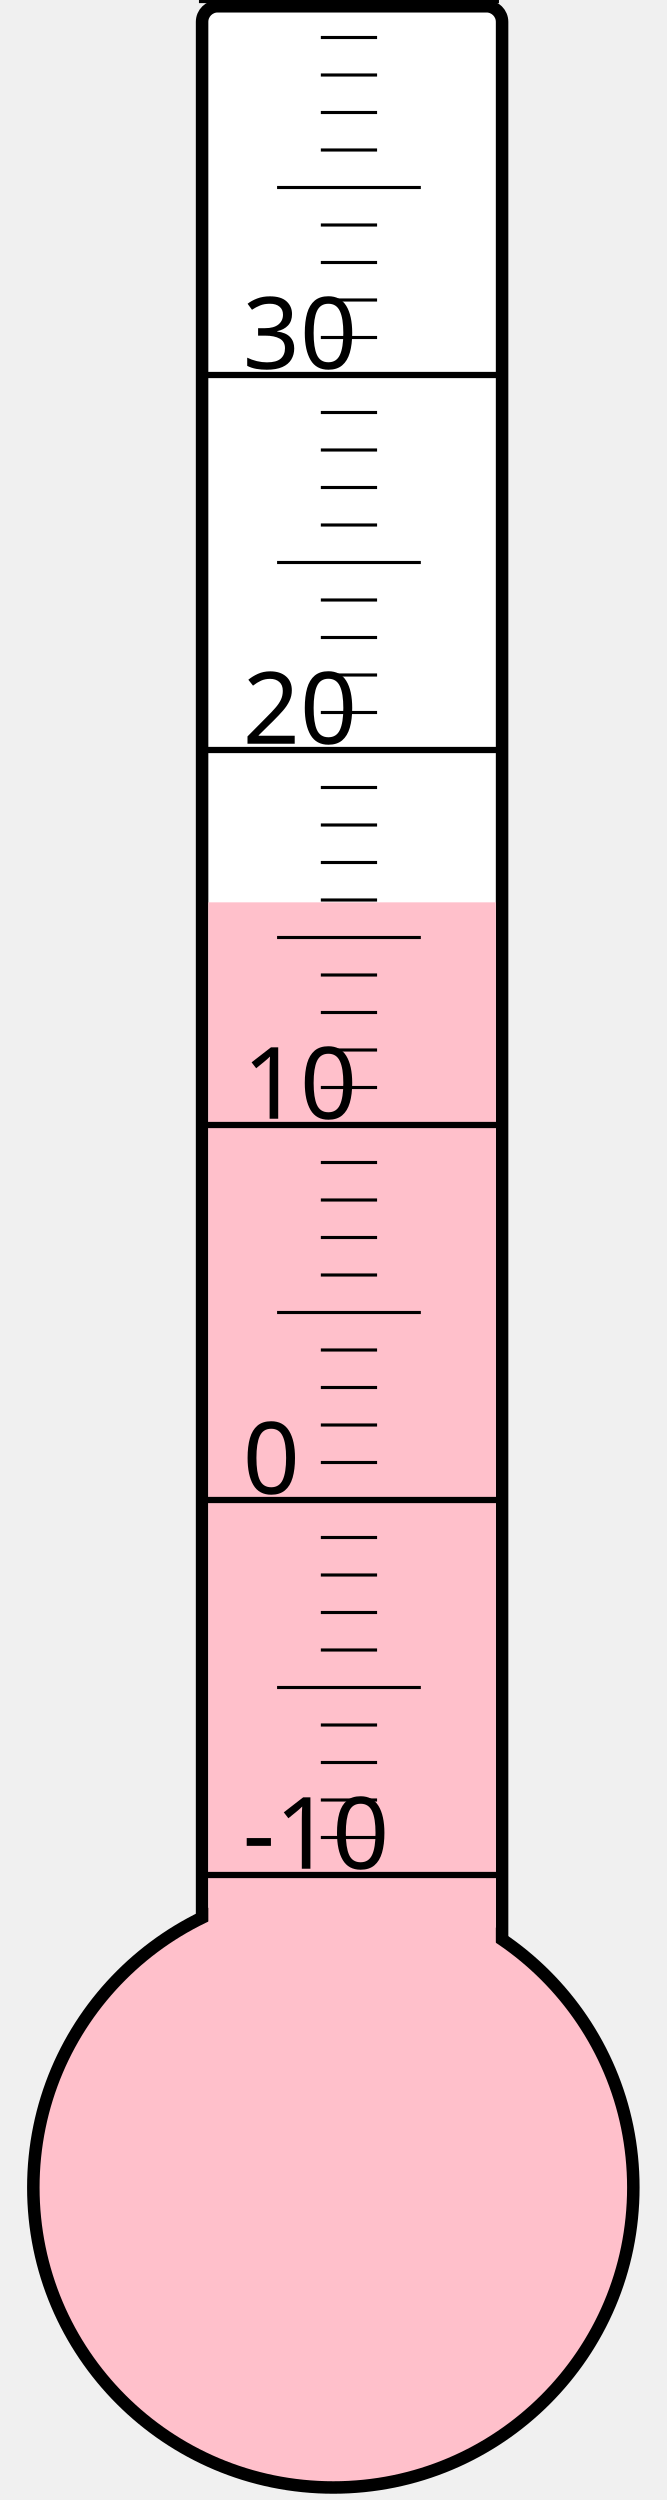
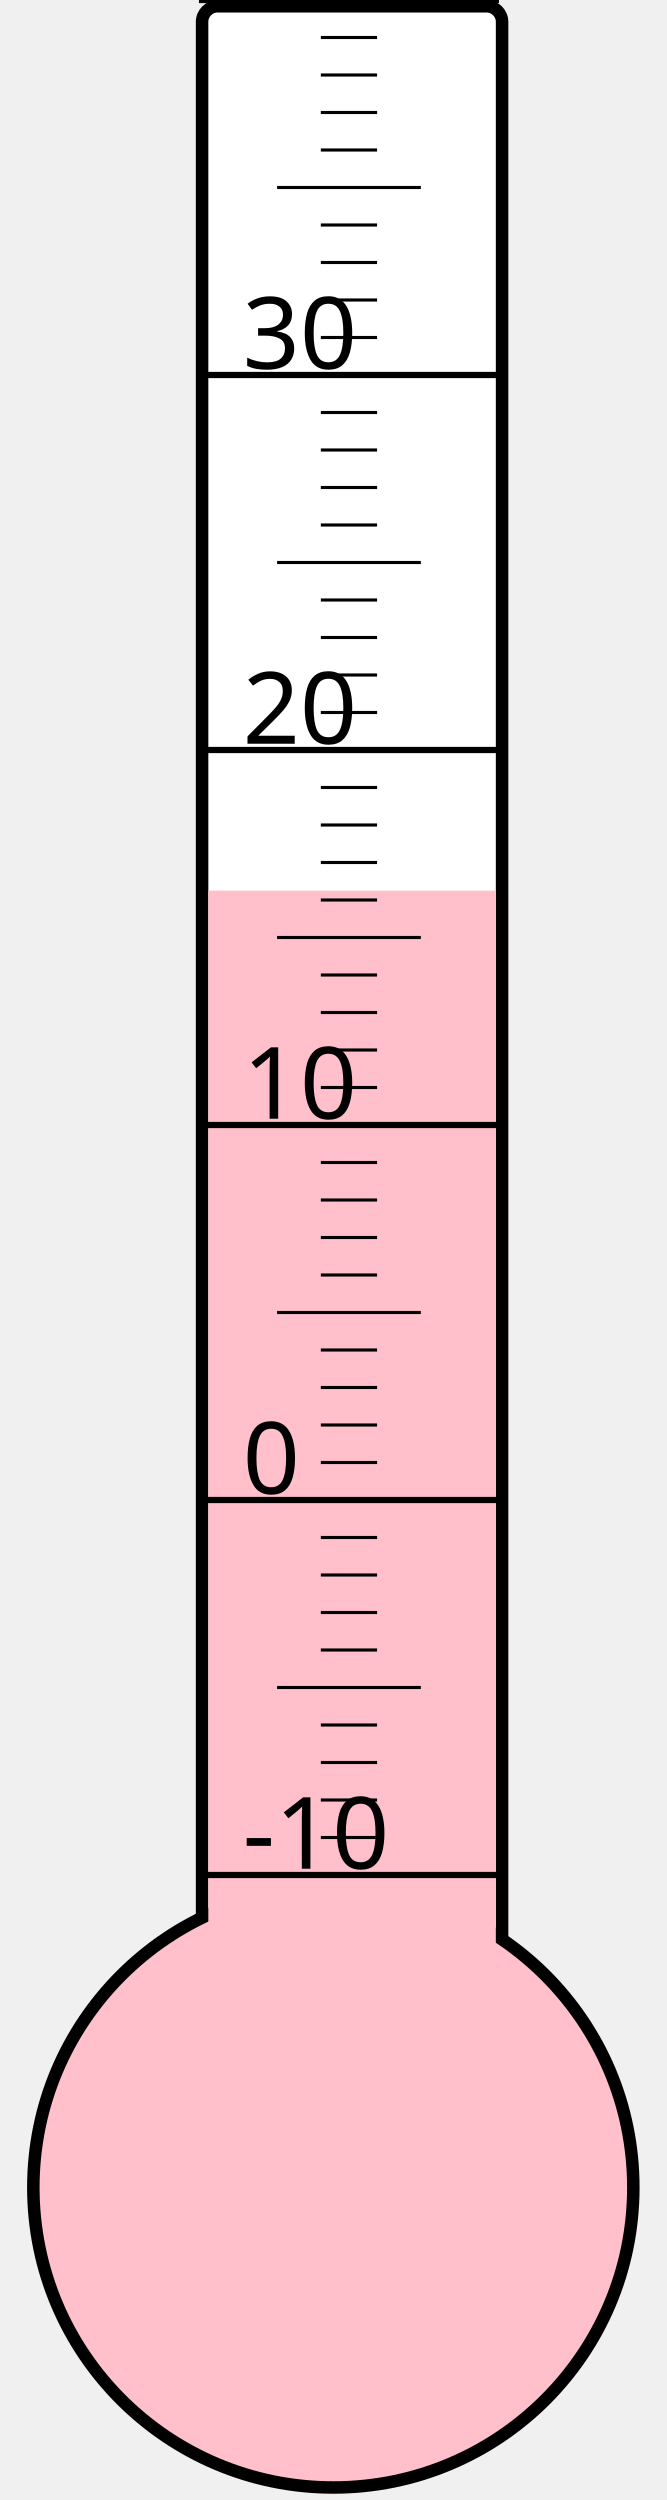
<svg xmlns="http://www.w3.org/2000/svg" width="40px" height="150px" viewBox="0 0 200 800">
  <rect width="200" height="800" x="0" y="0" style="fill: #ffffeb; fill-opacity: 0;" />
  <rect width="96" height="680" x="58" y="2" rx="5" ry="5" style="fill: white; fill-opacity: 1; stroke: black; stroke-width: 4;" />
  <circle cx="100" cy="700" r="96" style="fill: pink; stroke: black; stroke-width: 4;" />
-   <rect width="92" height="411.25" x="60" y="288.75" style="fill: pink; fill-opacity: 1; stroke-width: 0;" />
+   <rect width="92" height="415.0" x="60" y="285.0" style="fill: pink; fill-opacity: 1; stroke-width: 0;" />
  <text x="71" y="598" style="font-family: sans-serif; font-size: 24pt;">-10</text>
  <text x="71" y="478" style="font-family: sans-serif; font-size: 24pt;">0</text>
  <text x="71" y="358" style="font-family: sans-serif; font-size: 24pt;">10</text>
  <text x="71" y="238" style="font-family: sans-serif; font-size: 24pt;">20</text>
  <text x="71" y="118" style="font-family: sans-serif; font-size: 24pt;">30</text>
  <g style="stroke: black;">
    <line x1="57" y1="600" x2="153" y2="600" style="stroke-width: 2;" />
    <line x1="96" y1="588" x2="114" y2="588" style="stroke-width: 1;" />
    <line x1="96" y1="576" x2="114" y2="576" style="stroke-width: 1;" />
    <line x1="96" y1="564" x2="114" y2="564" style="stroke-width: 1;" />
    <line x1="96" y1="552" x2="114" y2="552" style="stroke-width: 1;" />
    <line x1="82" y1="540" x2="128" y2="540" style="stroke-width: 1;" />
    <line x1="96" y1="528" x2="114" y2="528" style="stroke-width: 1;" />
    <line x1="96" y1="516" x2="114" y2="516" style="stroke-width: 1;" />
    <line x1="96" y1="504" x2="114" y2="504" style="stroke-width: 1;" />
    <line x1="96" y1="492" x2="114" y2="492" style="stroke-width: 1;" />
    <line x1="57" y1="480" x2="153" y2="480" style="stroke-width: 2;" />
    <line x1="96" y1="468" x2="114" y2="468" style="stroke-width: 1;" />
    <line x1="96" y1="456" x2="114" y2="456" style="stroke-width: 1;" />
    <line x1="96" y1="444" x2="114" y2="444" style="stroke-width: 1;" />
    <line x1="96" y1="432" x2="114" y2="432" style="stroke-width: 1;" />
    <line x1="82" y1="420" x2="128" y2="420" style="stroke-width: 1;" />
    <line x1="96" y1="408" x2="114" y2="408" style="stroke-width: 1;" />
    <line x1="96" y1="396" x2="114" y2="396" style="stroke-width: 1;" />
    <line x1="96" y1="384" x2="114" y2="384" style="stroke-width: 1;" />
    <line x1="96" y1="372" x2="114" y2="372" style="stroke-width: 1;" />
    <line x1="57" y1="360" x2="153" y2="360" style="stroke-width: 2;" />
    <line x1="96" y1="348" x2="114" y2="348" style="stroke-width: 1;" />
    <line x1="96" y1="336" x2="114" y2="336" style="stroke-width: 1;" />
    <line x1="96" y1="324" x2="114" y2="324" style="stroke-width: 1;" />
    <line x1="96" y1="312" x2="114" y2="312" style="stroke-width: 1;" />
    <line x1="82" y1="300" x2="128" y2="300" style="stroke-width: 1;" />
    <line x1="96" y1="288" x2="114" y2="288" style="stroke-width: 1;" />
    <line x1="96" y1="276" x2="114" y2="276" style="stroke-width: 1;" />
    <line x1="96" y1="264" x2="114" y2="264" style="stroke-width: 1;" />
    <line x1="96" y1="252" x2="114" y2="252" style="stroke-width: 1;" />
    <line x1="57" y1="240" x2="153" y2="240" style="stroke-width: 2;" />
    <line x1="96" y1="228" x2="114" y2="228" style="stroke-width: 1;" />
    <line x1="96" y1="216" x2="114" y2="216" style="stroke-width: 1;" />
    <line x1="96" y1="204" x2="114" y2="204" style="stroke-width: 1;" />
    <line x1="96" y1="192" x2="114" y2="192" style="stroke-width: 1;" />
    <line x1="82" y1="180" x2="128" y2="180" style="stroke-width: 1;" />
    <line x1="96" y1="168" x2="114" y2="168" style="stroke-width: 1;" />
    <line x1="96" y1="156" x2="114" y2="156" style="stroke-width: 1;" />
    <line x1="96" y1="144" x2="114" y2="144" style="stroke-width: 1;" />
    <line x1="96" y1="132" x2="114" y2="132" style="stroke-width: 1;" />
    <line x1="57" y1="120" x2="153" y2="120" style="stroke-width: 2;" />
    <line x1="96" y1="108" x2="114" y2="108" style="stroke-width: 1;" />
    <line x1="96" y1="96" x2="114" y2="96" style="stroke-width: 1;" />
    <line x1="96" y1="84" x2="114" y2="84" style="stroke-width: 1;" />
    <line x1="96" y1="72" x2="114" y2="72" style="stroke-width: 1;" />
    <line x1="82" y1="60" x2="128" y2="60" style="stroke-width: 1;" />
    <line x1="96" y1="48" x2="114" y2="48" style="stroke-width: 1;" />
    <line x1="96" y1="36" x2="114" y2="36" style="stroke-width: 1;" />
    <line x1="96" y1="24" x2="114" y2="24" style="stroke-width: 1;" />
    <line x1="96" y1="12" x2="114" y2="12" style="stroke-width: 1;" />
    <line x1="57" y1="0" x2="153" y2="0" style="stroke-width: 2;" />
  </g>
</svg>
